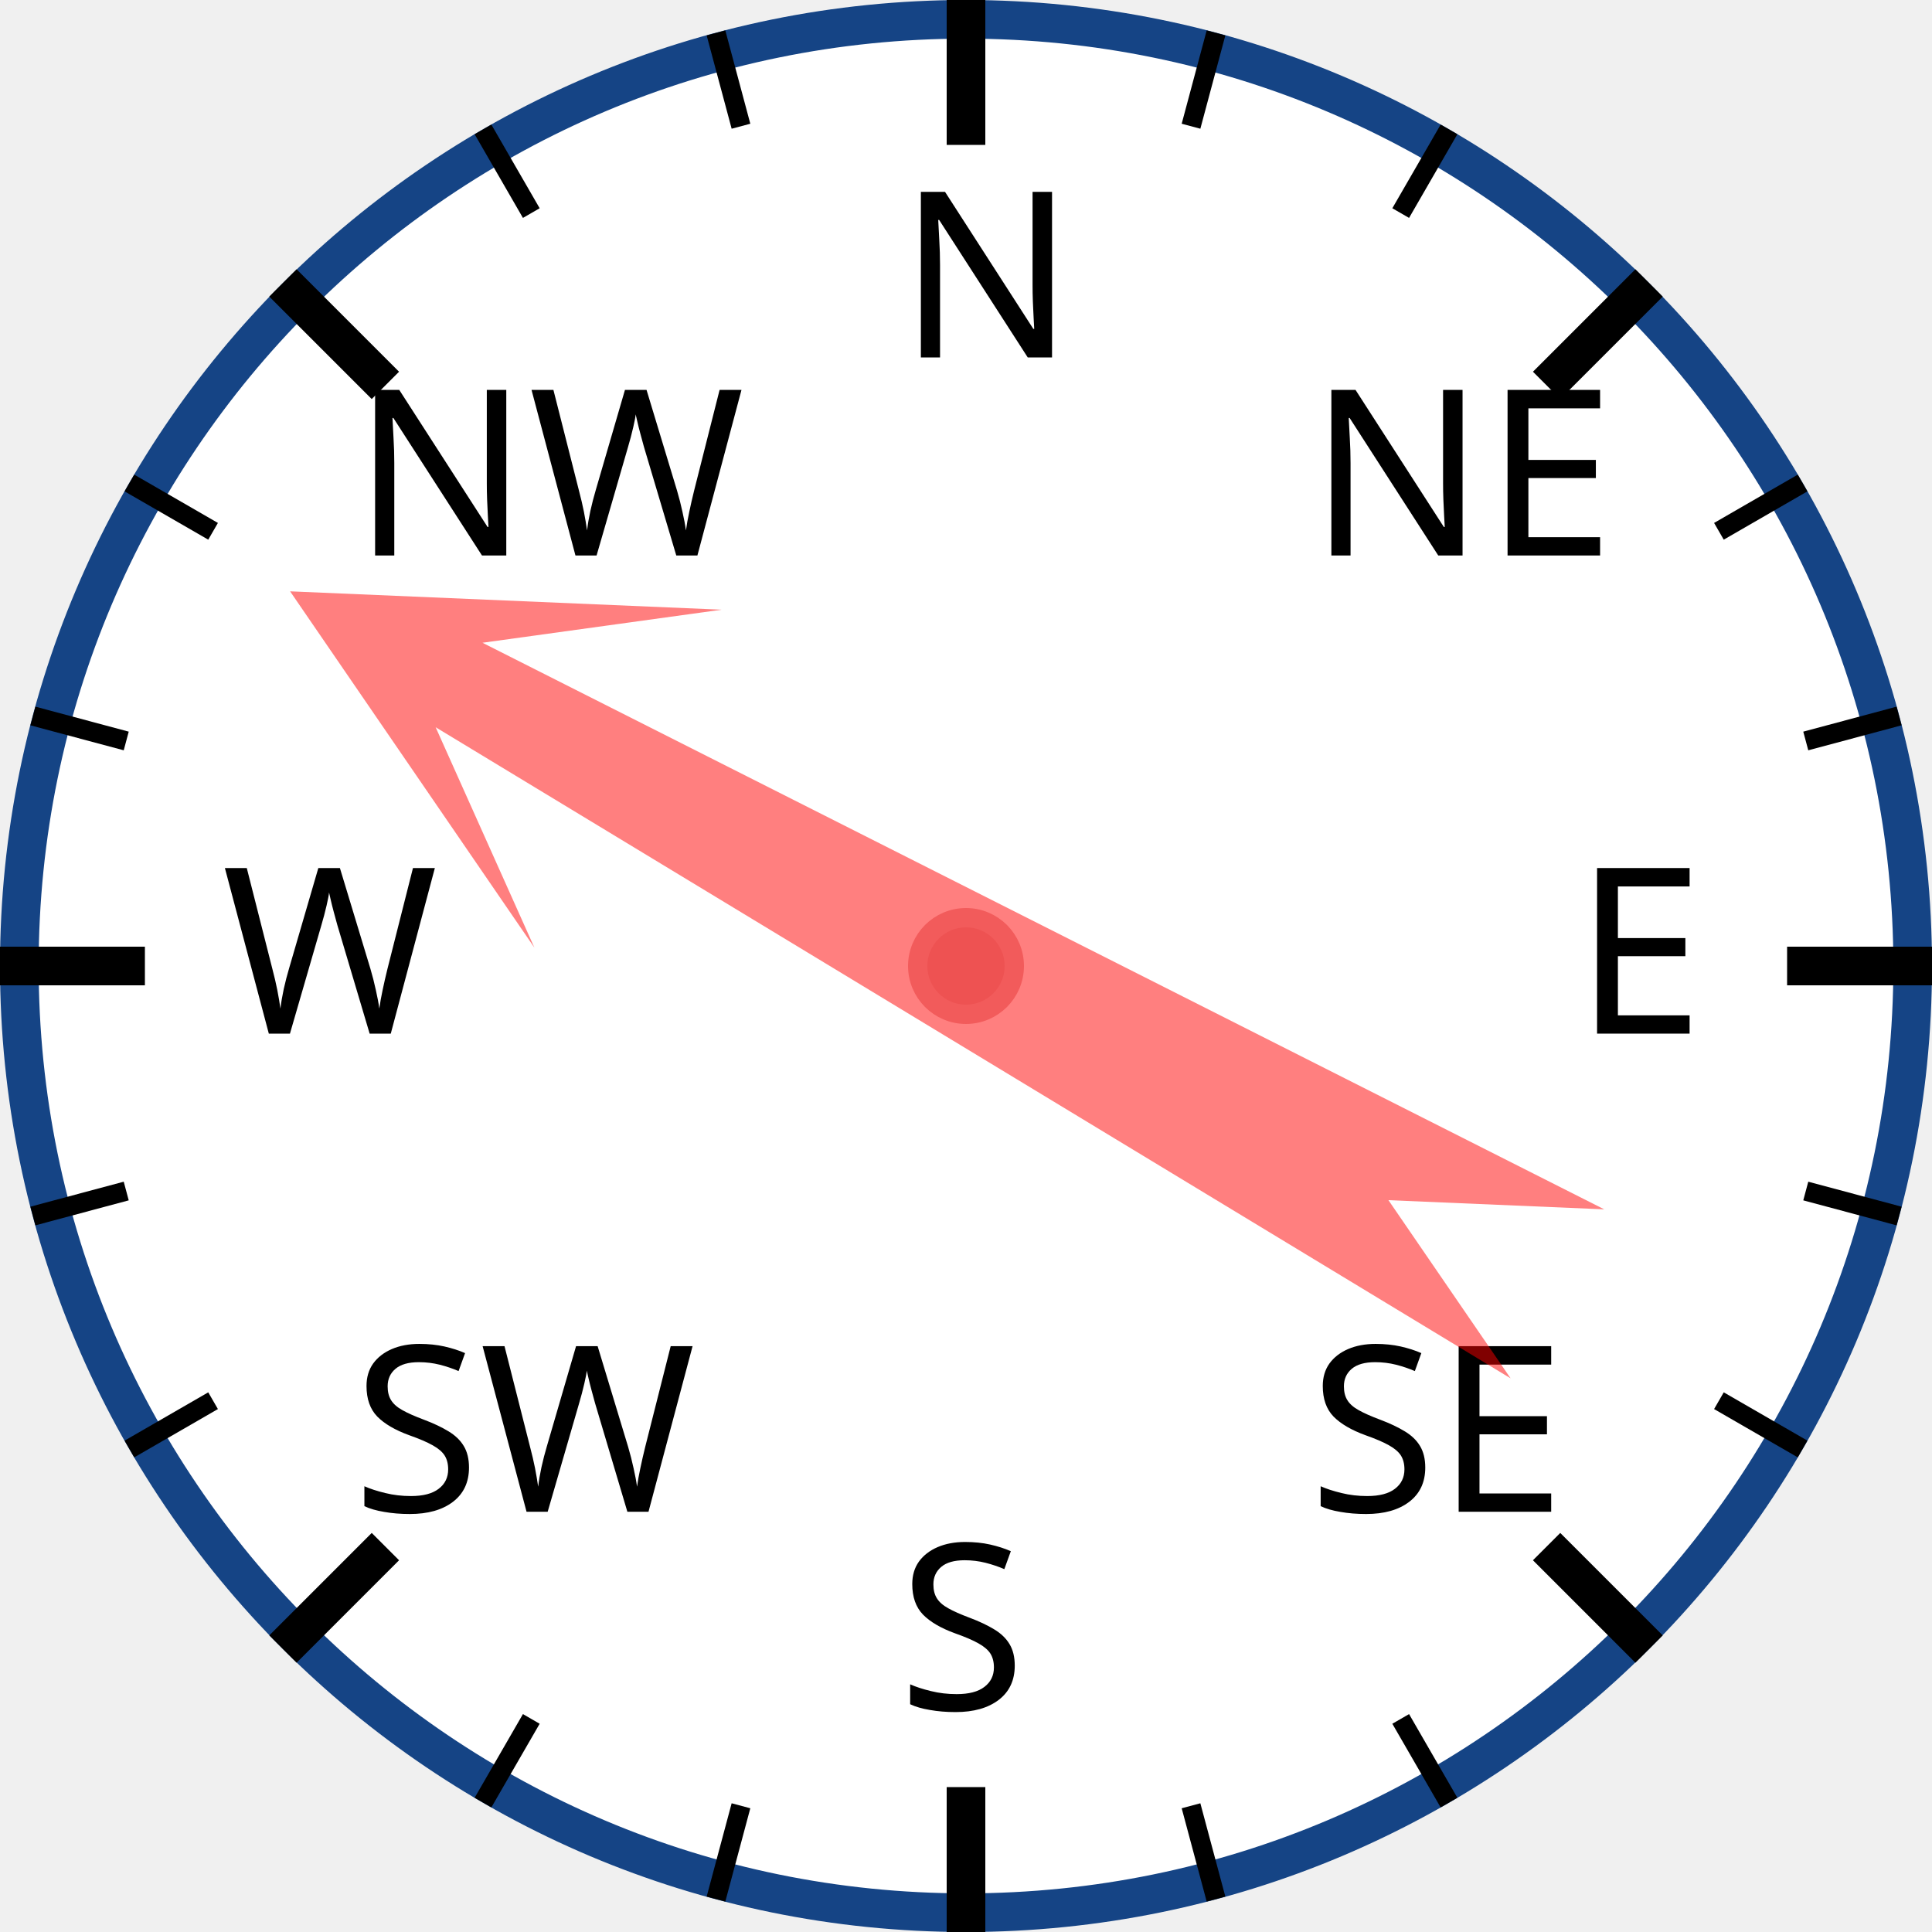
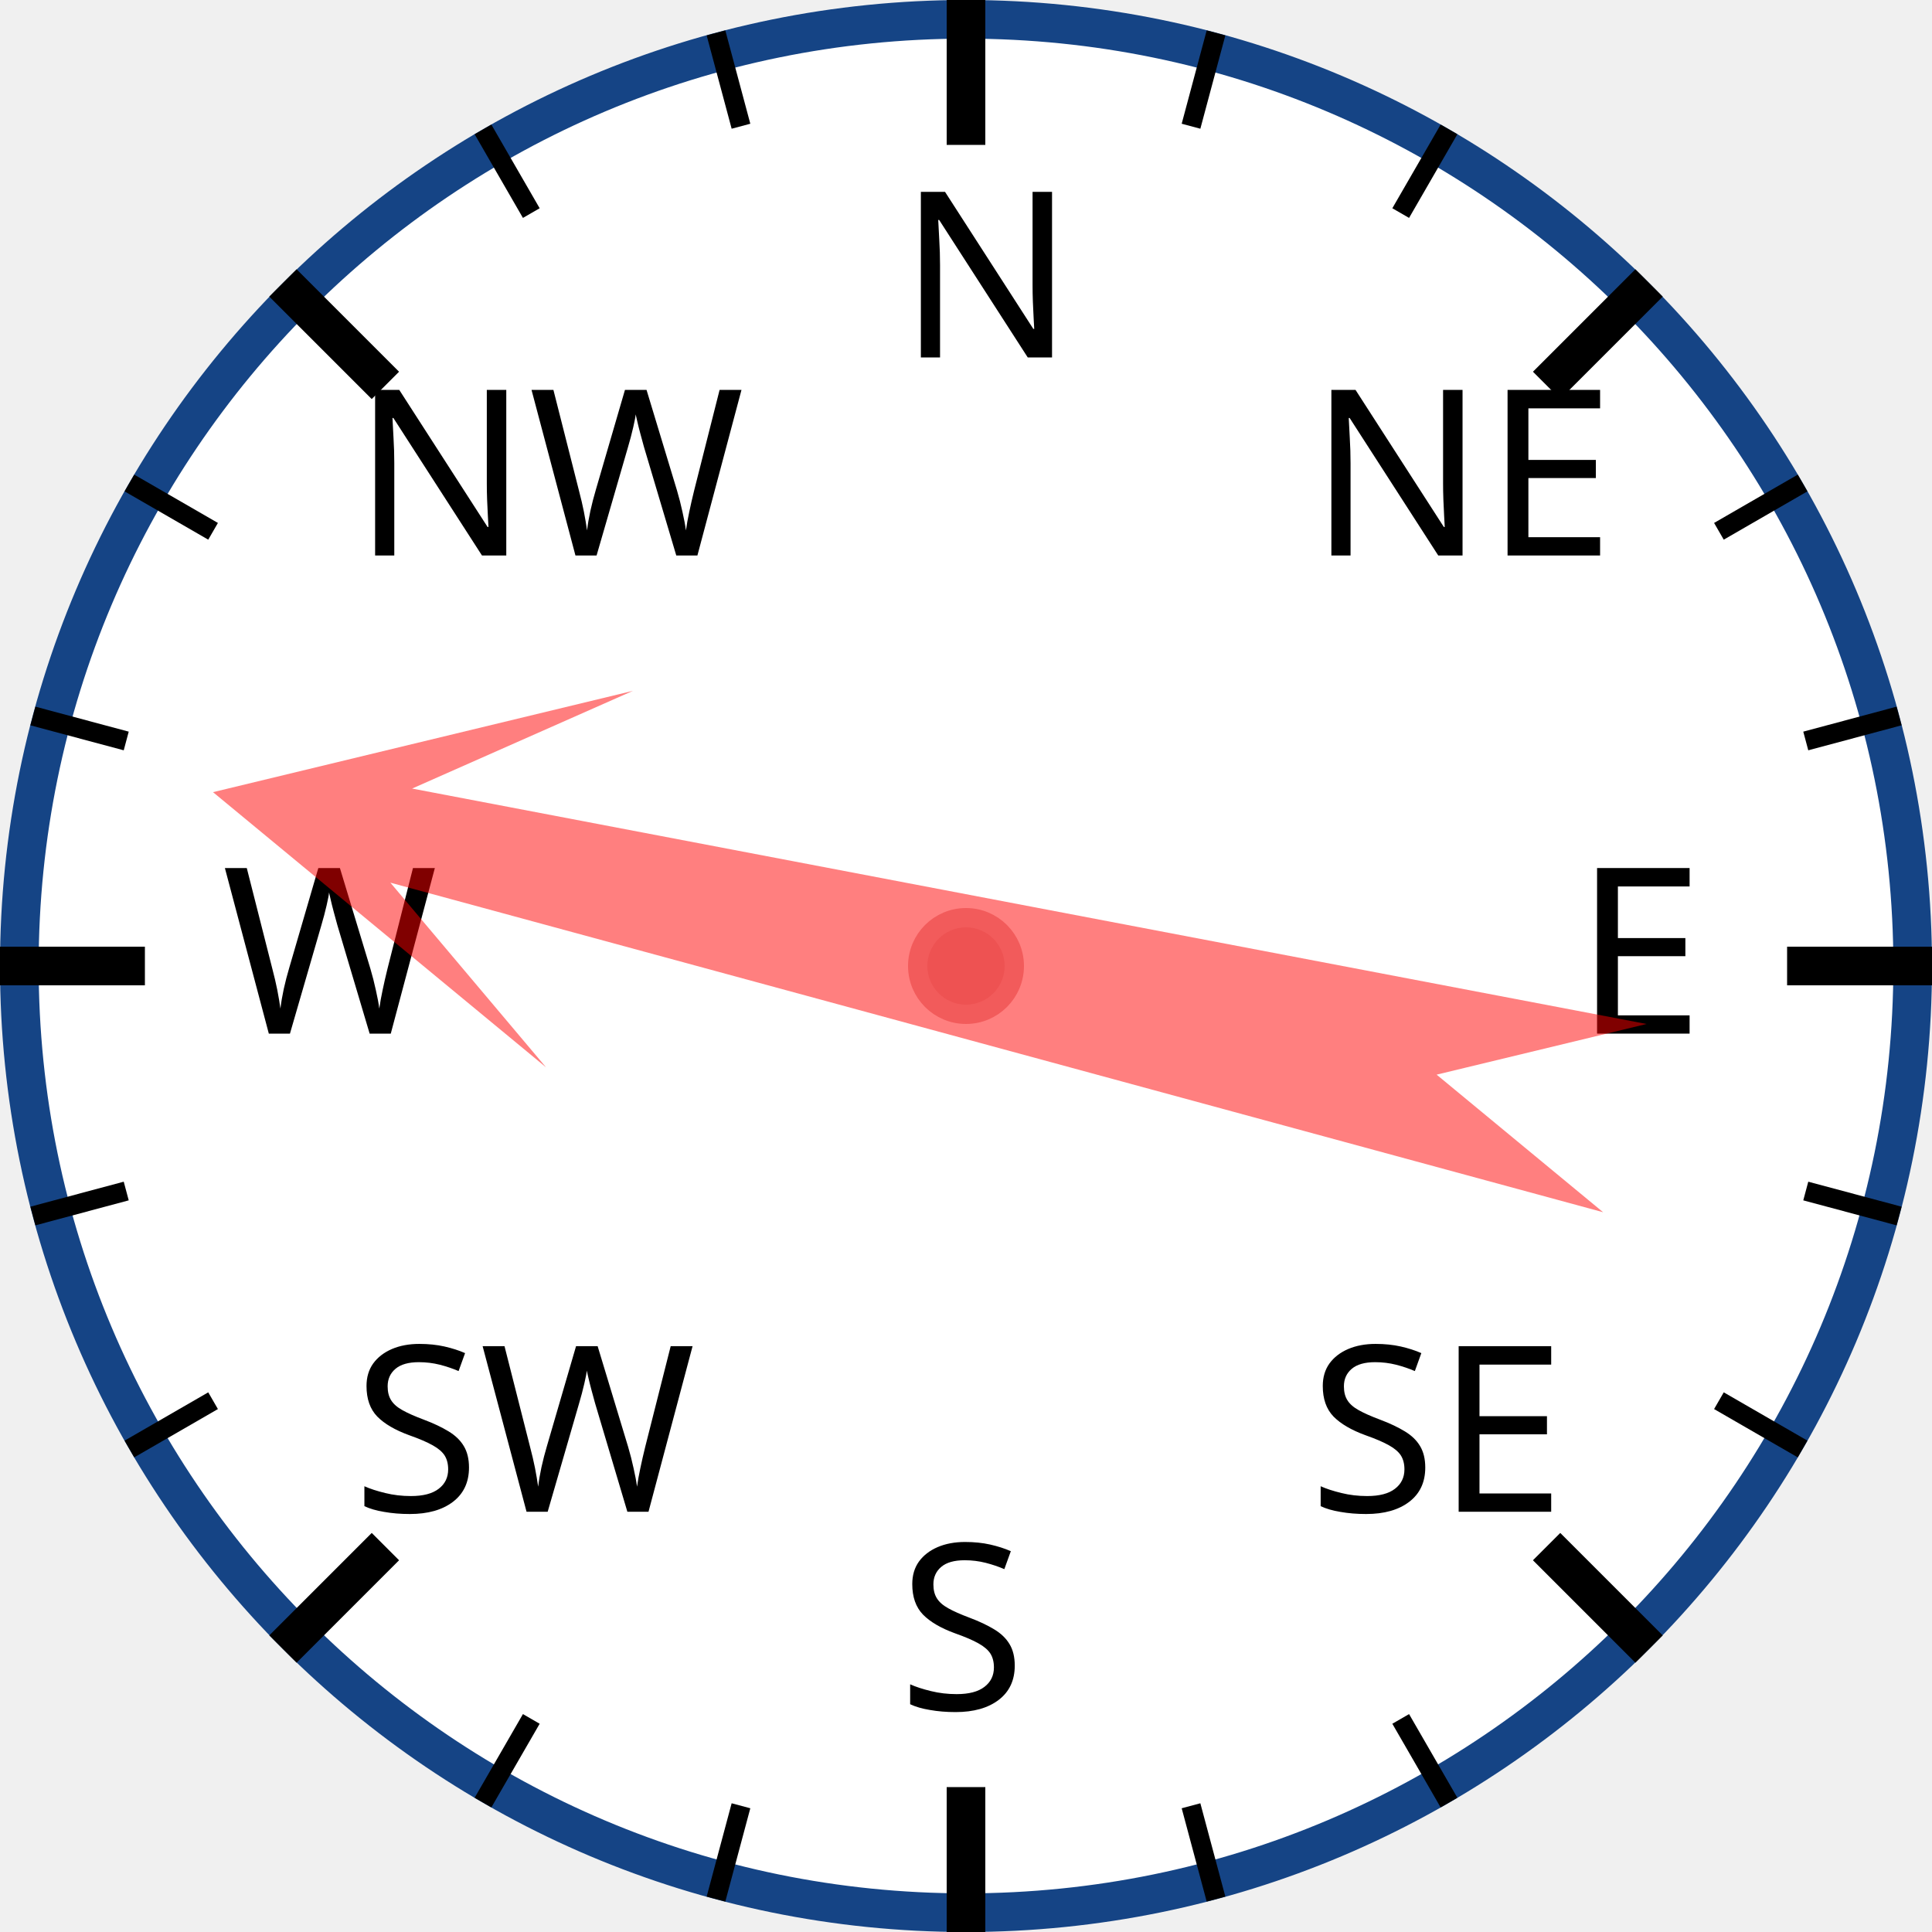
<svg xmlns="http://www.w3.org/2000/svg" width="120px" height="120px" viewBox="0 0 200 200">
  <circle cx="100" cy="100" r="98" style="fill: white; stroke: #154485; stroke-width: 4;" />
  <text x="93.0" y="37.0" style="font-family: sans-serif; font-size: 18pt;">N</text>
  <line x1="100.0" y1="0.0" x2="100.0" y2="15.0" style="stroke: black; stroke-width: 4;" />
  <line x1="74.118" y1="3.407" x2="76.706" y2="13.067" style="stroke: black; stroke-width: 2;" />
  <line x1="50" y1="13.397" x2="55" y2="22.058" style="stroke: black; stroke-width: 2;" />
  <text x="36.503" y="57.503" style="font-family: sans-serif; font-size: 18pt;">NW</text>
  <line x1="29.289" y1="29.289" x2="39.896" y2="39.896" style="stroke: black; stroke-width: 4;" />
  <line x1="13.397" y1="50" x2="22.058" y2="55" style="stroke: black; stroke-width: 2;" />
  <line x1="3.407" y1="74.118" x2="13.067" y2="76.706" style="stroke: black; stroke-width: 2;" />
  <text x="23.0" y="107.0" style="font-family: sans-serif; font-size: 18pt;">W</text>
  <line x1="0.0" y1="100.0" x2="15.0" y2="100.0" style="stroke: black; stroke-width: 4;" />
  <line x1="3.407" y1="125.882" x2="13.067" y2="123.294" style="stroke: black; stroke-width: 2;" />
  <line x1="13.397" y1="150" x2="22.058" y2="145" style="stroke: black; stroke-width: 2;" />
  <text x="36.503" y="156.497" style="font-family: sans-serif; font-size: 18pt;">SW</text>
  <line x1="29.289" y1="170.711" x2="39.896" y2="160.104" style="stroke: black; stroke-width: 4;" />
  <line x1="50" y1="186.603" x2="55" y2="177.942" style="stroke: black; stroke-width: 2;" />
  <line x1="74.118" y1="196.593" x2="76.706" y2="186.933" style="stroke: black; stroke-width: 2;" />
  <text x="93" y="177.0" style="font-family: sans-serif; font-size: 18pt;">S</text>
  <line x1="100" y1="200.0" x2="100" y2="185.0" style="stroke: black; stroke-width: 4;" />
  <line x1="125.882" y1="196.593" x2="123.294" y2="186.933" style="stroke: black; stroke-width: 2;" />
  <line x1="150.0" y1="186.603" x2="145.0" y2="177.942" style="stroke: black; stroke-width: 2;" />
  <text x="135.497" y="156.497" style="font-family: sans-serif; font-size: 18pt;">SE</text>
  <line x1="170.711" y1="170.711" x2="160.104" y2="160.104" style="stroke: black; stroke-width: 4;" />
  <line x1="186.603" y1="150" x2="177.942" y2="145" style="stroke: black; stroke-width: 2;" />
  <line x1="196.593" y1="125.882" x2="186.933" y2="123.294" style="stroke: black; stroke-width: 2;" />
  <text x="163.0" y="107" style="font-family: sans-serif; font-size: 18pt;">E</text>
  <line x1="200.0" y1="100" x2="185.0" y2="100" style="stroke: black; stroke-width: 4;" />
  <line x1="196.593" y1="74.118" x2="186.933" y2="76.706" style="stroke: black; stroke-width: 2;" />
  <line x1="186.603" y1="50" x2="177.942" y2="55" style="stroke: black; stroke-width: 2;" />
  <text x="135.497" y="57.503" style="font-family: sans-serif; font-size: 18pt;">NE</text>
  <line x1="170.711" y1="29.289" x2="160.104" y2="39.896" style="stroke: black; stroke-width: 4;" />
  <line x1="150" y1="13.397" x2="145" y2="22.058" style="stroke: black; stroke-width: 2;" />
  <line x1="125.882" y1="3.407" x2="123.294" y2="13.067" style="stroke: black; stroke-width: 2;" />
-   <polygon points="100 20 120 60 105 40 110 170 100 150 90 170 95 40 80 60" style="fill: red; fill-opacity: 0.5;" transform="rotate(299,100,100)" />
+   <polygon points="100 20 120 60 105 40 110 170 100 150 90 170 95 40 80 60" style="fill: red; fill-opacity: 0.5;" transform="rotate(283,100,100)" />
  <circle cx="100" cy="100" r="5" style="fill: #EE5252; stroke: #F25B5B; stroke-width: 2;" />
</svg>
